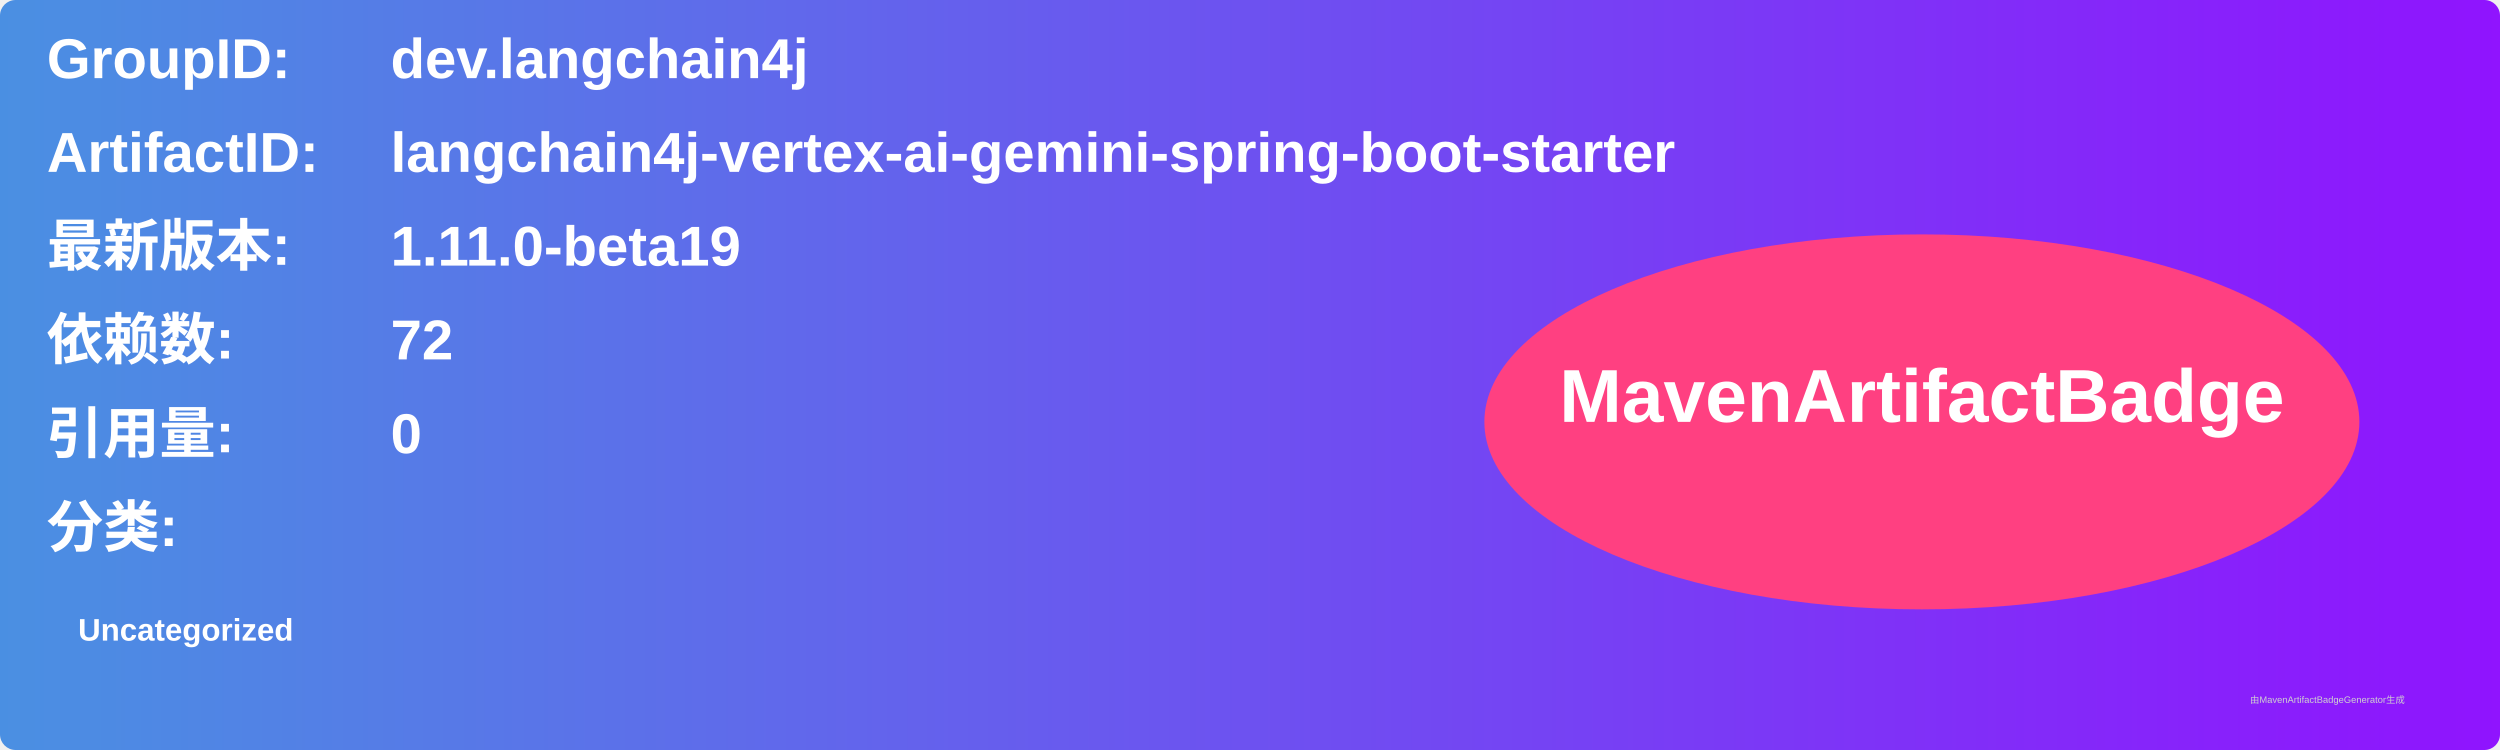
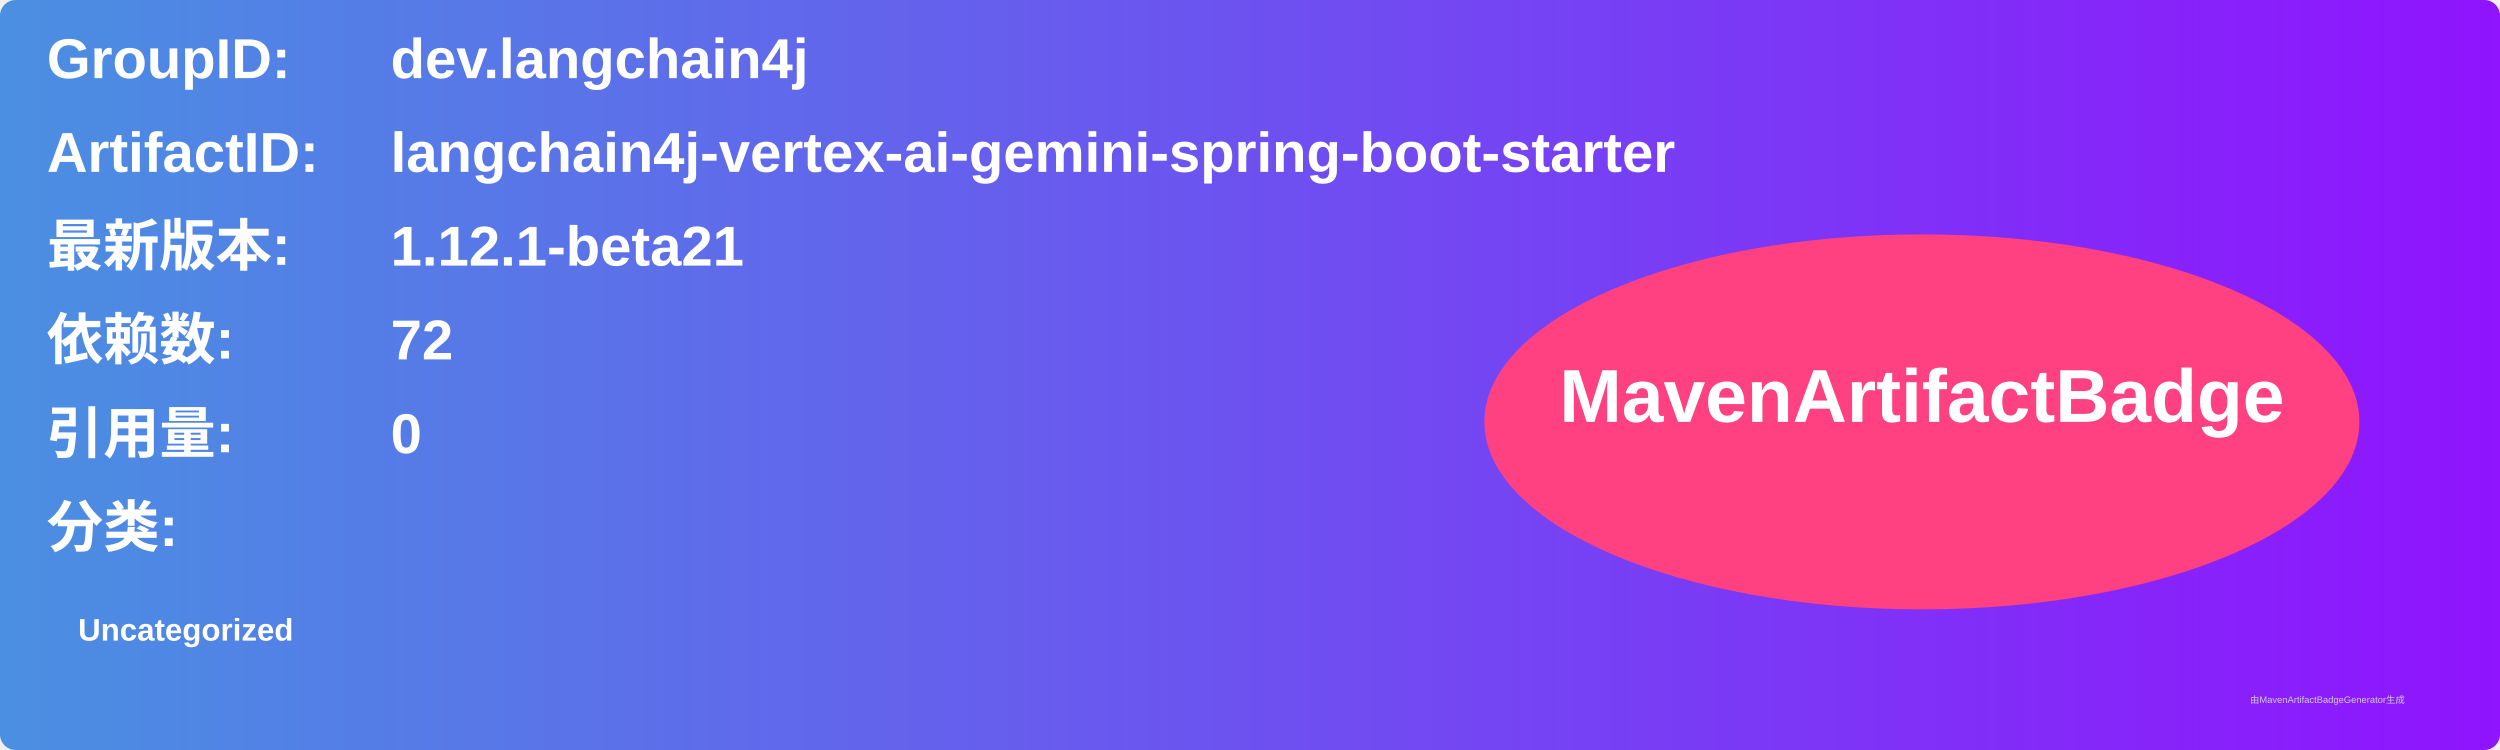
<svg xmlns="http://www.w3.org/2000/svg" width="800" height="240" viewBox="0 0 800 240">
  <linearGradient id="grad" x1="0%" y1="0%" x2="100%" y2="0%">
    <stop offset="0%" stop-color="#4a90e2" />
    <stop offset="100%" stop-color="#9013fe" />
  </linearGradient>
  <rect width="100%" height="100%" rx="5" ry="5" fill="url(#grad)" />
  <g transform="translate(15, 15)">
    <text x="0" y="10" font-family="Arial" font-size="18" fill="white" font-weight="bold" width="260">GroupID:</text>
    <text x="110" y="10" font-family="Arial" font-size="18" fill="white" font-weight="bold" width="460">dev.langchain4j</text>
    <text x="0" y="40" font-family="Arial" font-size="18" fill="white" font-weight="bold" width="260">ArtifactID:</text>
    <text x="110" y="40" font-family="Arial" font-size="18" fill="white" font-weight="bold" width="460">langchain4j-vertex-ai-gemini-spring-boot-starter</text>
    <text x="0" y="70" font-family="Arial" font-size="18" fill="white" font-weight="bold">最新版本:</text>
    <text x="110" y="70" font-family="Arial" font-size="18" fill="white" font-weight="bold">
-       <tspan font-weight="bold">1.11.0-beta19</tspan>
+       <tspan font-weight="bold">1.12.1-beta21</tspan>
    </text>
    <text x="0" y="100" font-family="Arial" font-size="18" fill="white" font-weight="bold">依赖数: </text>
    <text x="110" y="100" font-family="Arial" font-size="18" fill="white">
      <tspan font-weight="bold">72</tspan>
    </text>
    <text x="0" y="130" font-family="Arial" font-size="18" fill="white" font-weight="bold">引用量: </text>
    <text x="110" y="130" font-family="Arial" font-size="18" fill="white">
      <tspan font-weight="bold">0</tspan>
    </text>
    <text x="0" y="160" font-family="Arial" font-size="18" fill="white" font-weight="bold">分类:</text>
    <text x="10" y="190" font-family="Arial" font-size="10" fill="white">
      <tspan font-weight="bold">Uncategorized</tspan>
    </text>
    <ellipse cx="600" cy="120" rx="140" ry="60" fill="#ff4081" />
    <text x="600" y="120" text-anchor="middle" font-family="Arial" font-size="24" fill="white" font-weight="bold">MavenArtifactBadge</text>
  </g>
  <text x="720" y="225" font-family="Arial" font-size="3" fill="#d0d0d0">由MavenArtifactBadgeGenerator生成</text>
</svg>
